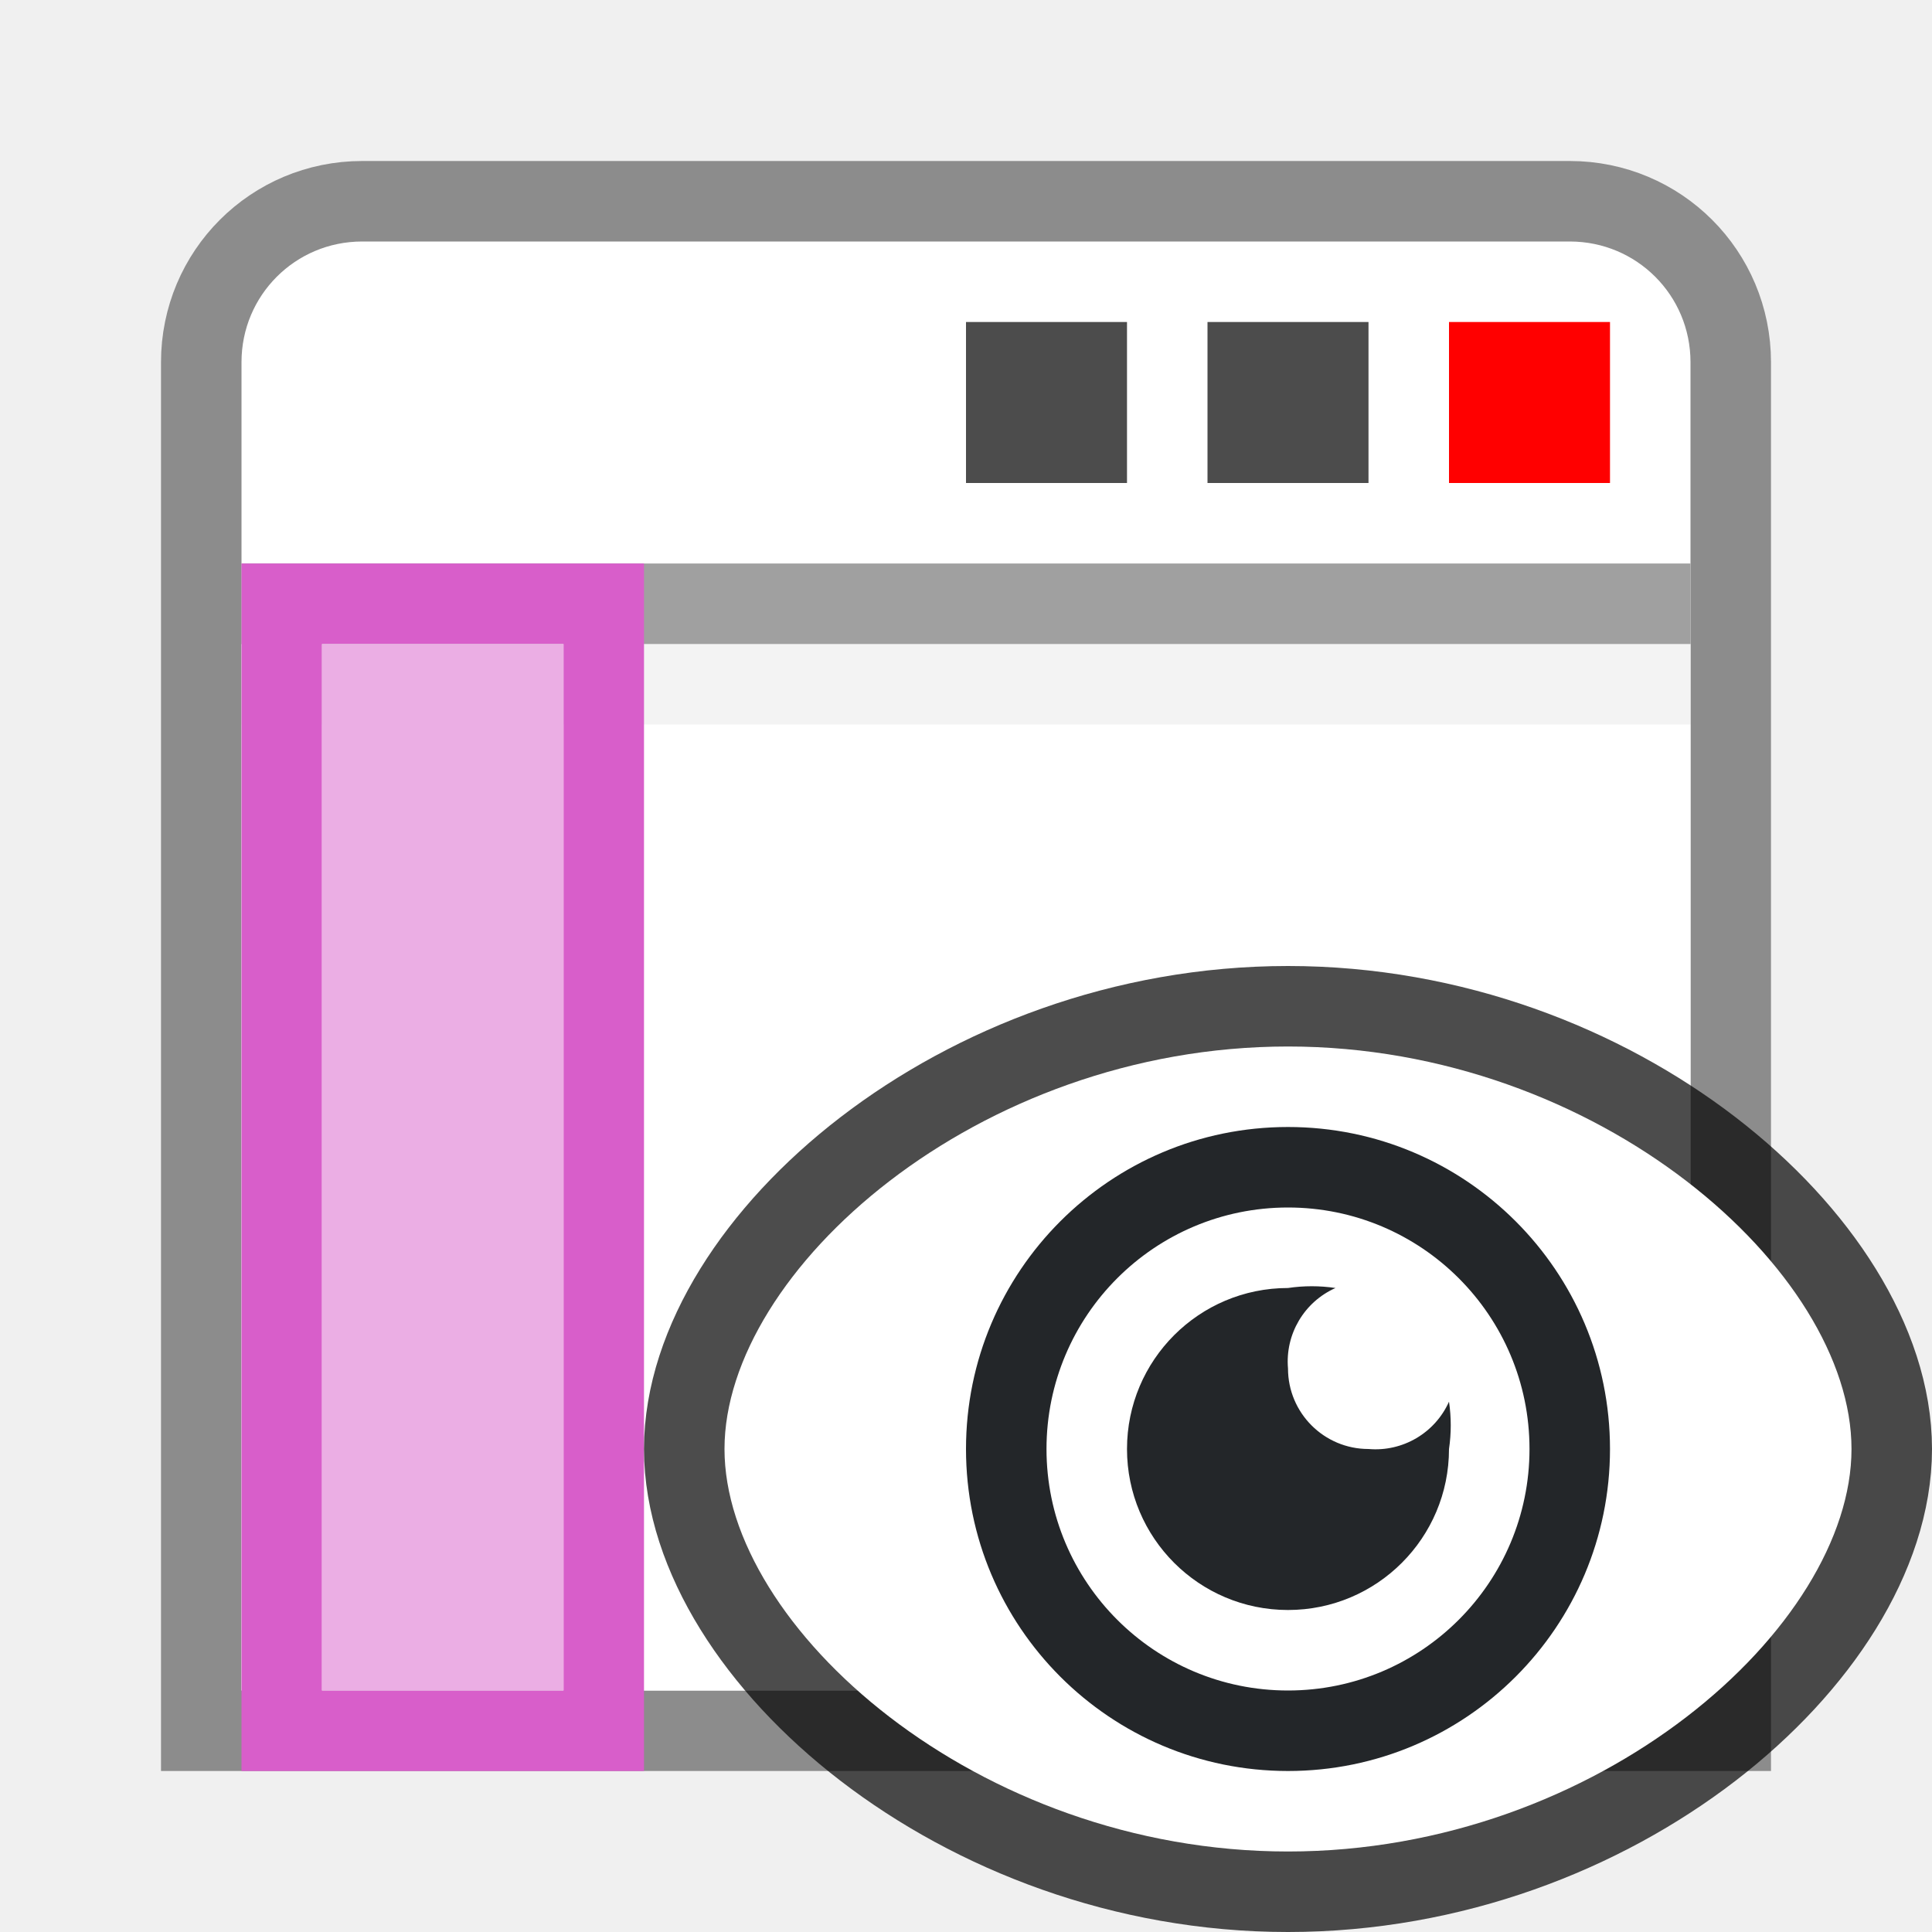
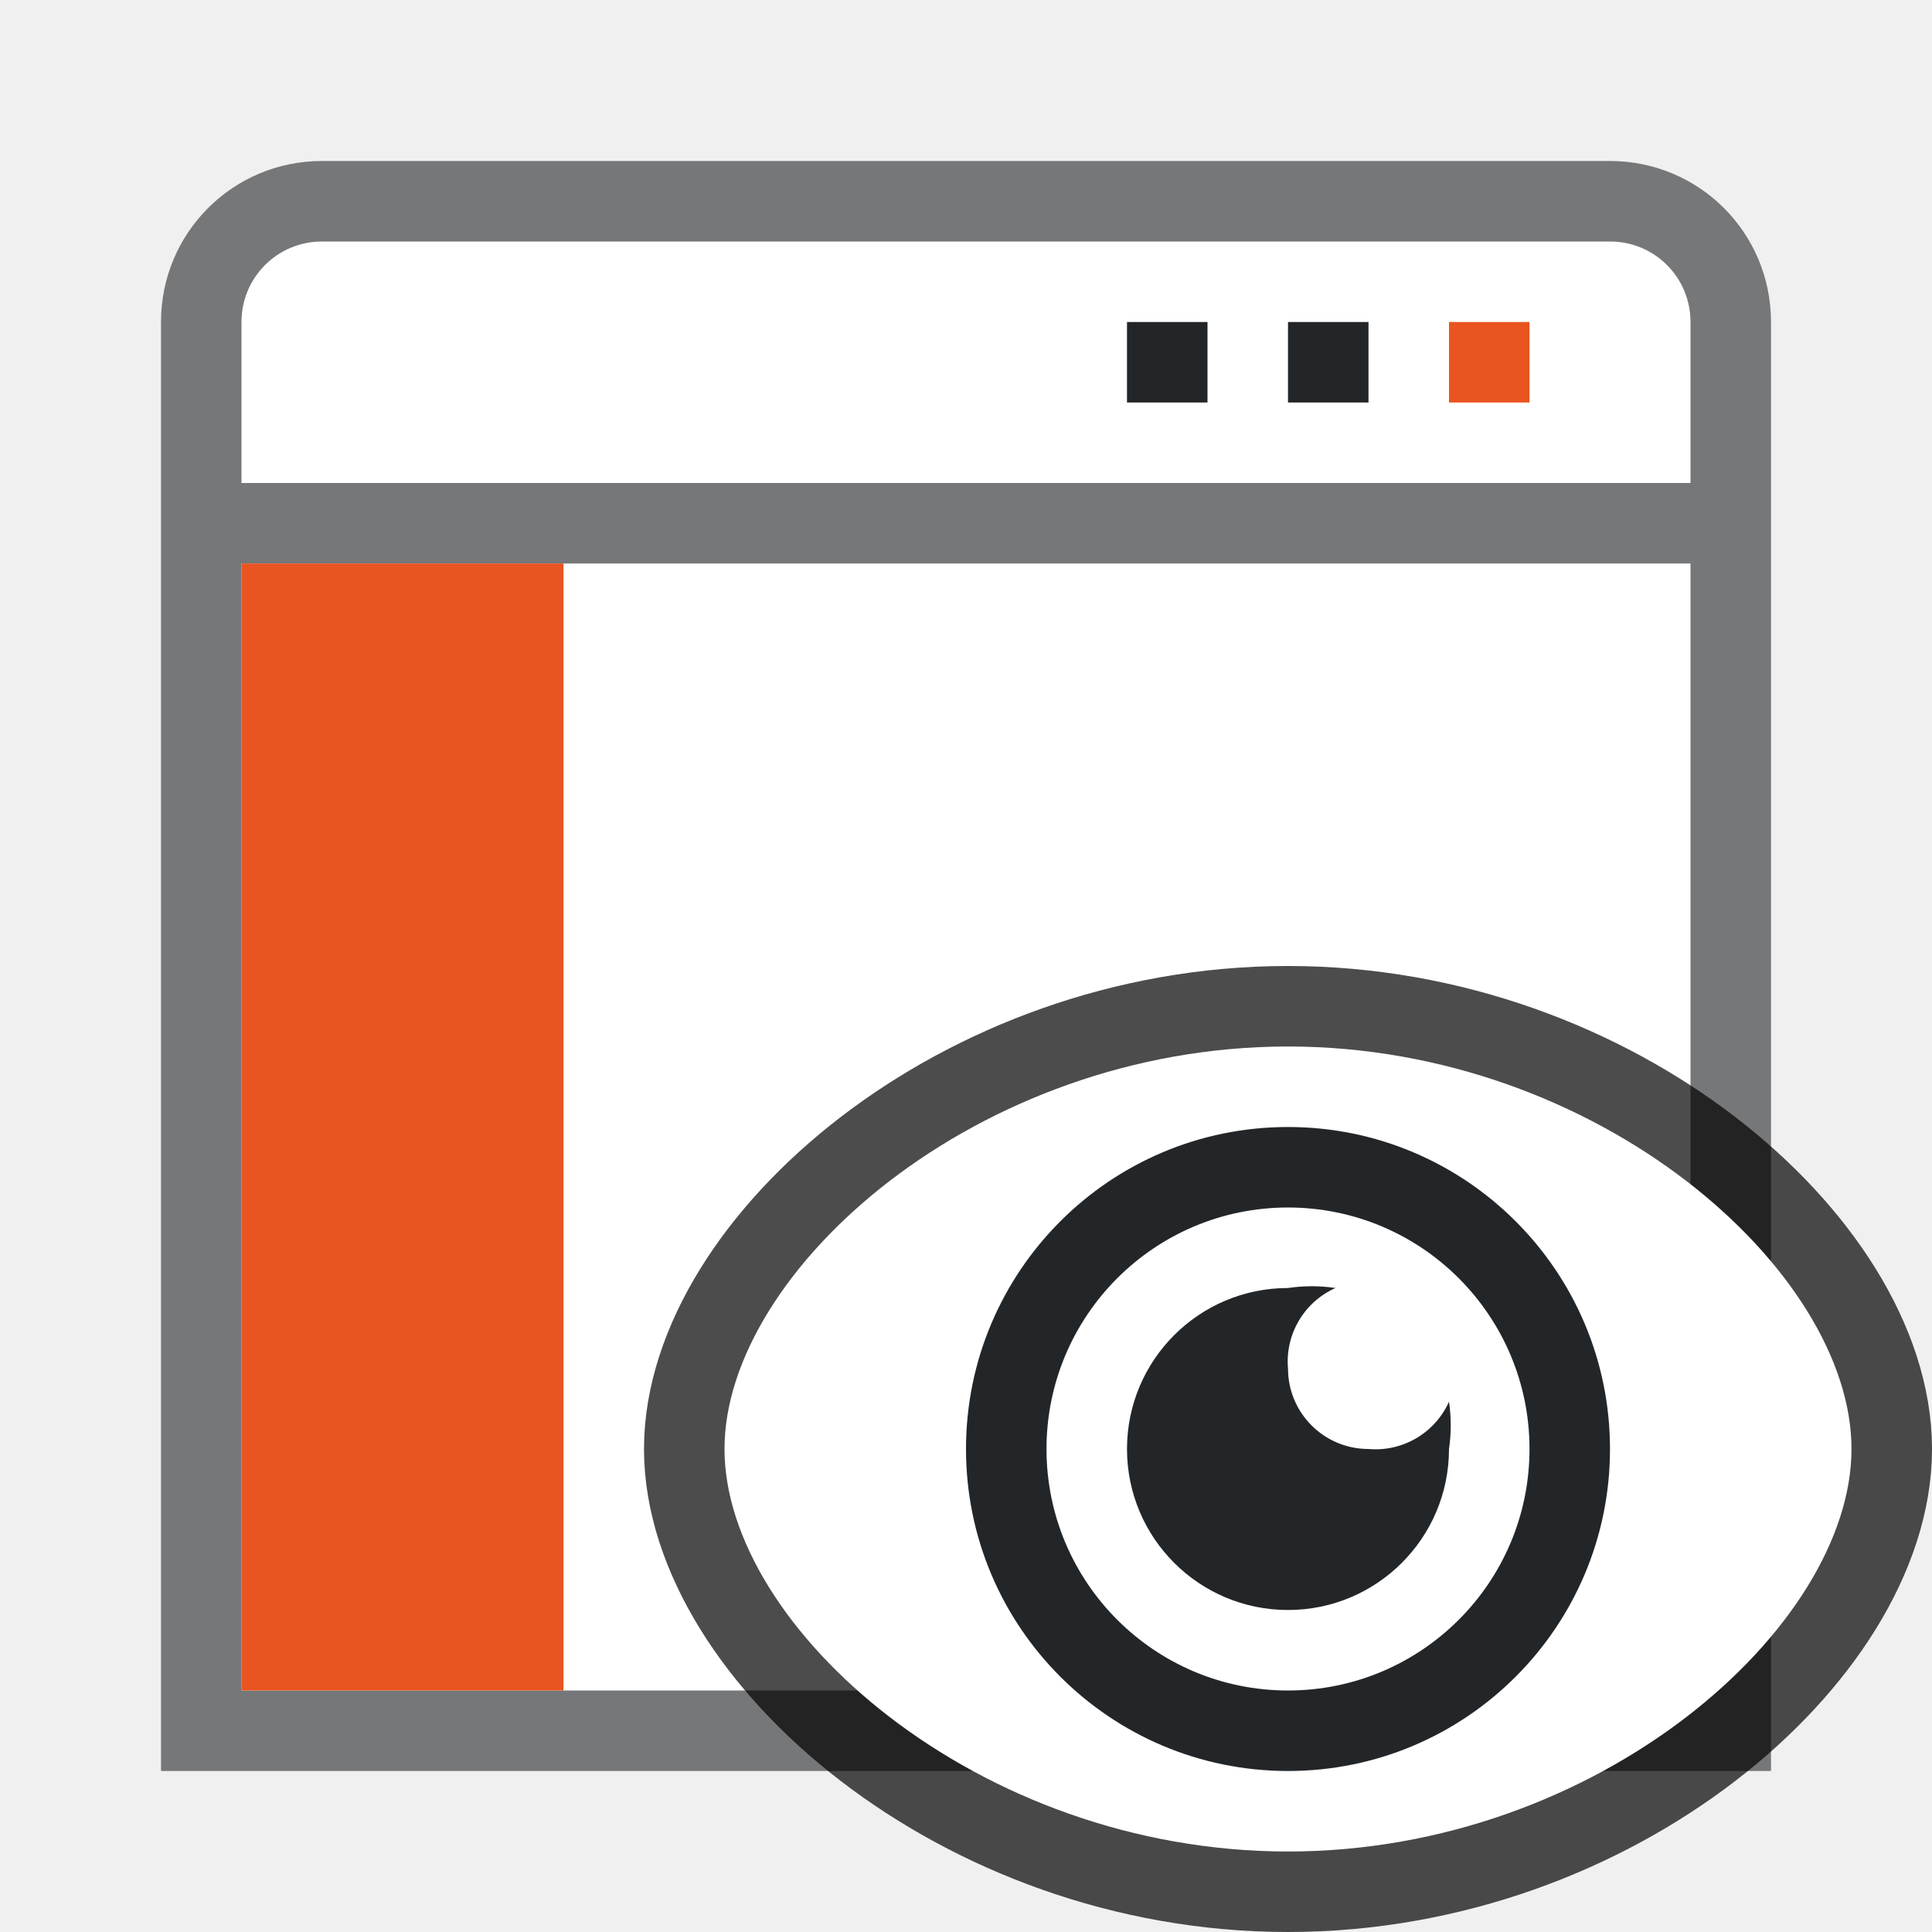
<svg xmlns="http://www.w3.org/2000/svg" viewBox="0 0 24 24">
-   <path d="M4.5 2.5c-1.108 0-2 .892-2 2v17h19v-17c0-1.108-.892-2-2-2z" fill="#fff" stroke="#8c8c8c" />
-   <path d="M3 8h18v13H3z" fill="#fff" />
-   <path d="M3 7.5h18" fill="none" stroke="#a0a0a0" />
-   <path d="M12 4h2v2h-2zM15 4h2v2h-2z" opacity=".7" />
-   <path d="M18 4h2v2h-2z" fill="red" />
-   <path d="M3 8.5h18" opacity=".05" fill="none" stroke="#000" />
-   <path d="M8 7H3v15h5V8zM7 8v13H4V8z" fill="#d85eca" />
-   <path d="M7 8v13H4V8z" fill="#ebaee4" />
+   <path d="M4 2c-1.108 0-2 .892-2 2v18h20V4c0-1.108-.892-2-2-2z" opacity=".6" fill="#232629" fill-rule="evenodd" />
+   <rect width="18" height="14" x="3" y="7" ry="0" rx="0" fill="#fff" fill-rule="evenodd" />
+   <path d="M4 3c-.554 0-1 .446-1 1v2h18V4c0-.554-.446-1-1-1z" fill="#fff" fill-rule="evenodd" />
+   <path d="M18 4h1v1h-1z" fill="#e95420" />
+   <path d="M16 4h1v1h-1zM14 4h1v1h-1z" fill="#232629" />
+   <path d="M7 7v14H3V7z" fill="#e95420" fill-rule="evenodd" />
  <path d="M16 13c3.866 0 7 2.79 7 5s-3.134 5-7 5-7-2.79-7-5 3.134-5 7-5z" opacity=".7" stroke="#000" stroke-width="2" stroke-linecap="round" stroke-linejoin="round" />
  <path d="M16 13c3.866 0 7 2.79 7 5s-3.134 5-7 5-7-2.79-7-5 3.134-5 7-5z" fill="#fff" />
  <path d="M16 16a2 2 0 102 2 2 2 0 000-.588A1 1 0 0117 18a1 1 0 01-1-1 1 1 0 01.59-1 2 2 0 00-.59 0z" fill="#232629" />
  <path d="M16 14a4 4 0 00-4 4 4 4 0 004 4 4 4 0 004-4 4 4 0 00-4-4zm0 1a3 3 0 013 3 3 3 0 01-3 3 3 3 0 01-3-3 3 3 0 013-3z" fill="#232629" />
</svg>
